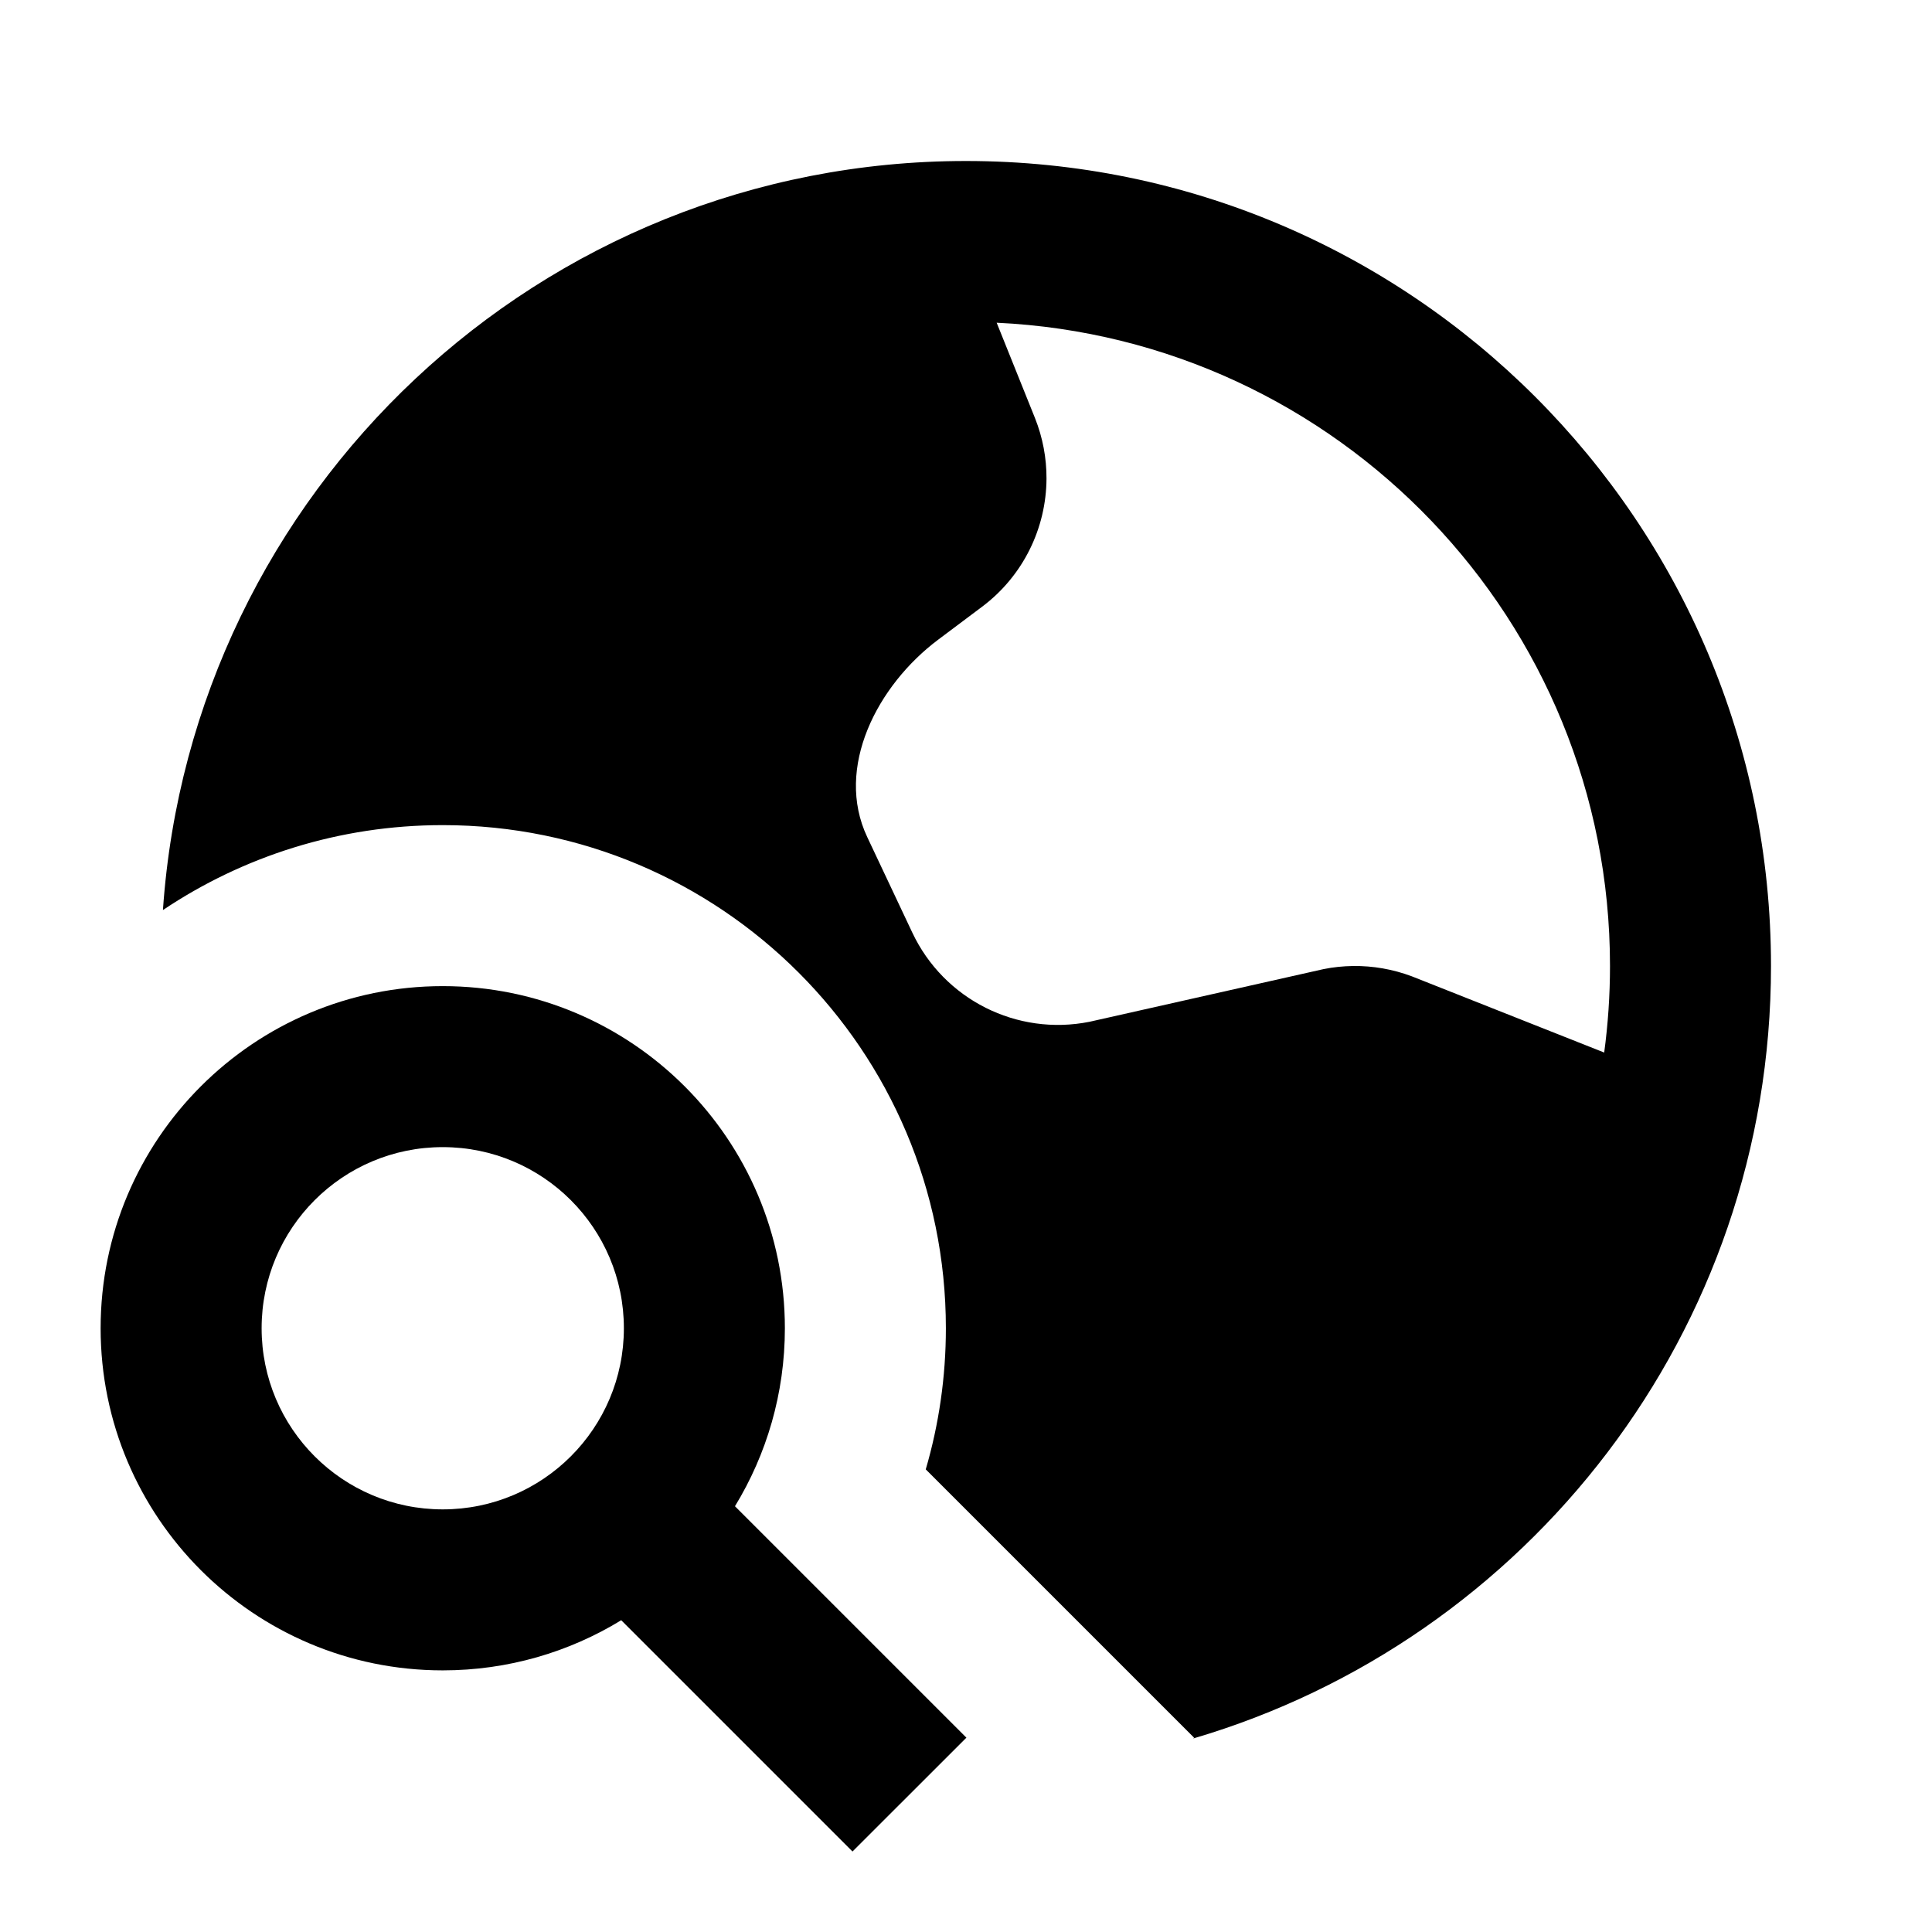
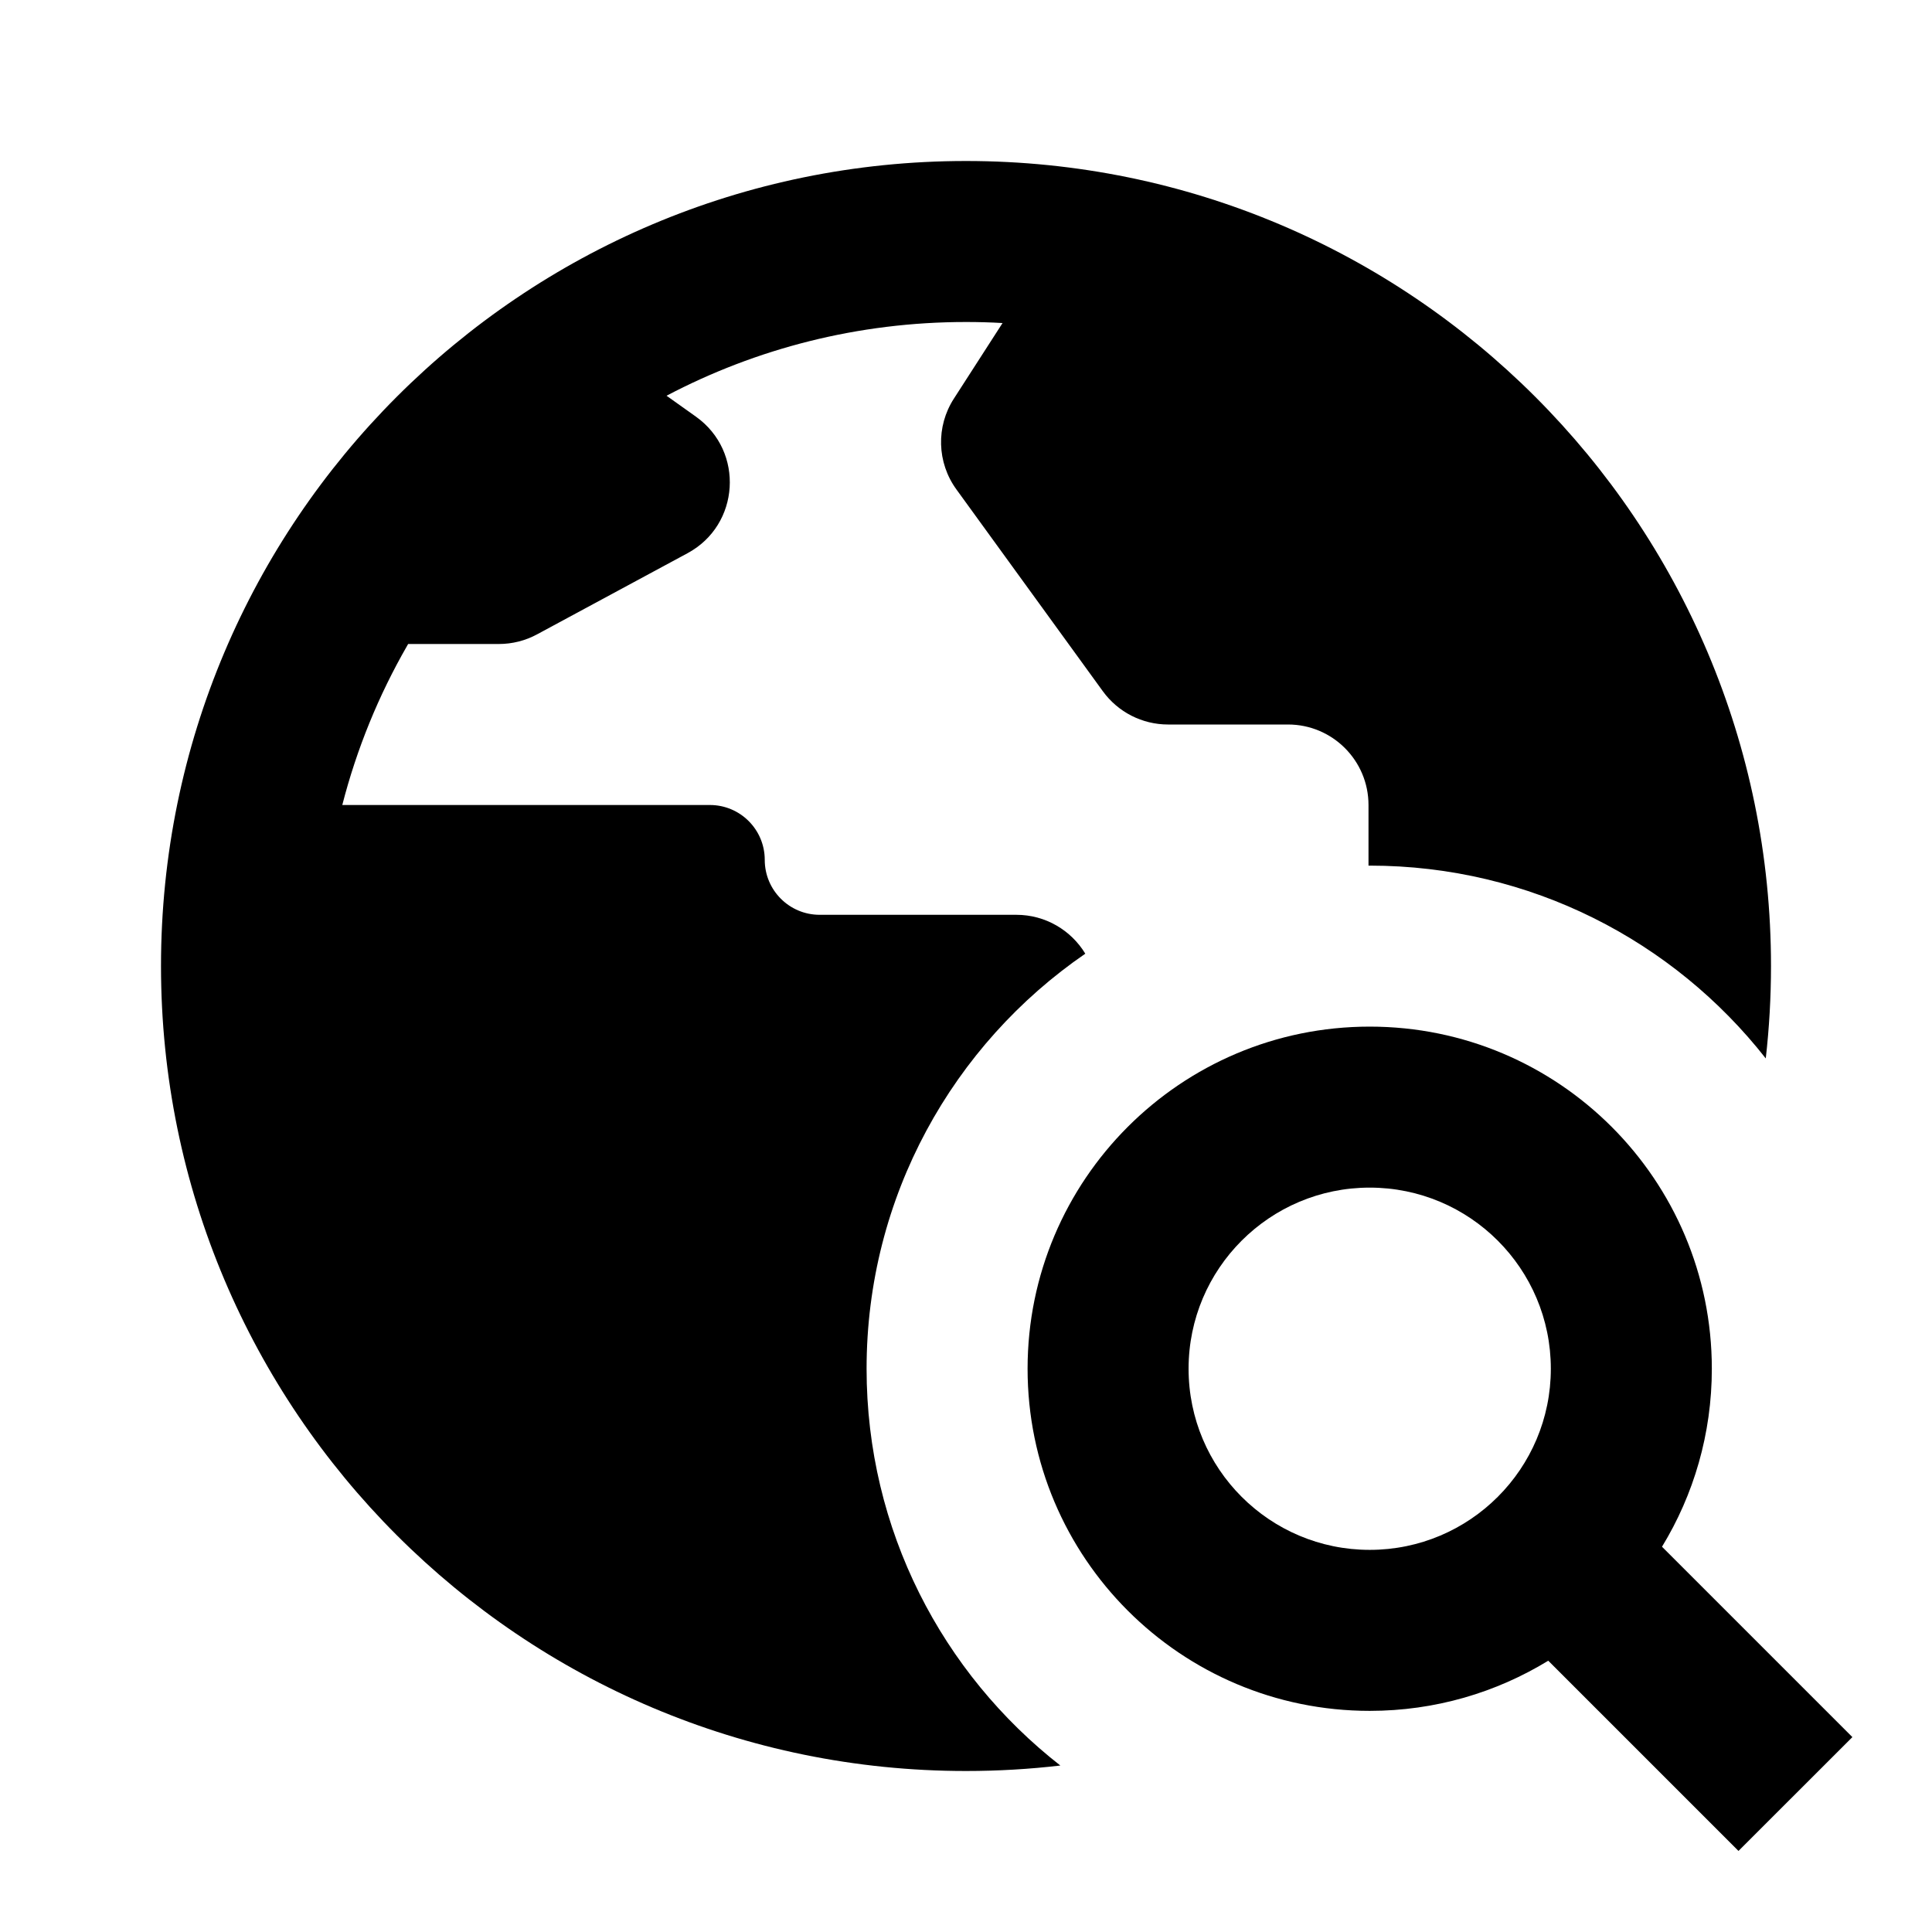
<svg xmlns="http://www.w3.org/2000/svg" width="24" height="24" viewBox="0 0 24 24" fill="none">
  <rect width="24" height="24" fill="none" />
-   <path fill-rule="evenodd" clip-rule="evenodd" d="M14.823 21.596C18.971 20.377 22 16.542 22 12C22 6.477 17.523 2 12 2C6.711 2 2.381 6.106 2.024 11.305C3.018 10.639 4.213 10.25 5.5 10.25C8.952 10.25 11.75 13.048 11.75 16.5C11.75 17.107 11.663 17.696 11.5 18.253L14.833 21.586L14.823 21.596ZM20 12C20 7.709 16.622 4.208 12.381 4.009L12.856 5.191C12.954 5.436 13.001 5.692 13 5.945C12.997 6.558 12.713 7.152 12.2 7.537L11.656 7.945C10.896 8.514 10.367 9.539 10.773 10.398L11.333 11.585C11.725 12.416 12.633 12.873 13.534 12.693L16.44 12.039C16.562 12.014 16.685 12.002 16.809 12C17.055 11.997 17.302 12.04 17.535 12.127L19.928 13.075C19.975 12.724 20 12.365 20 12Z" fill="black" />
-   <path fill-rule="evenodd" clip-rule="evenodd" d="M7.75 16.5C7.75 17.743 6.743 18.75 5.5 18.75C4.257 18.75 3.25 17.743 3.25 16.5C3.25 15.257 4.257 14.25 5.5 14.25C6.743 14.25 7.75 15.257 7.75 16.5ZM7.717 20.127C7.072 20.522 6.312 20.75 5.5 20.75C3.153 20.75 1.25 18.847 1.25 16.5C1.25 14.153 3.153 12.25 5.5 12.25C7.847 12.25 9.75 14.153 9.75 16.5C9.75 17.31 9.523 18.067 9.13 18.711L12.005 21.586L10.59 23L7.717 20.127Z" fill="black" />
+   <path d="M12 2C17.523 2 22 6.477 22 12C22 12.388 21.978 12.771 21.935 13.148C20.791 11.69 19.012 10.753 17.015 10.753L17 10.753V10C17 9.448 16.552 9 16 9H14.51C14.19 9 13.889 8.847 13.7 8.587L11.881 6.08C11.638 5.746 11.626 5.297 11.85 4.951L12.454 4.013C12.304 4.004 12.152 4 12 4C10.657 4 9.392 4.331 8.28 4.916L8.648 5.178C9.249 5.609 9.192 6.521 8.541 6.872L6.672 7.88C6.526 7.959 6.363 8 6.197 8H5.07L5.057 8.023C4.705 8.635 4.432 9.299 4.252 10H8.818C9.195 10 9.5 10.305 9.5 10.682C9.5 11.058 9.805 11.364 10.182 11.364H12.625C12.988 11.364 13.306 11.557 13.482 11.847C11.841 12.974 10.765 14.863 10.765 17.003C10.765 19.006 11.707 20.788 13.172 21.932C12.788 21.977 12.396 22 12 22C6.477 22 2 17.523 2 12C2 6.477 6.477 2 12 2Z" fill="#000000" />
+   <path fill-rule="evenodd" clip-rule="evenodd" d="M17.015 21.253C17.828 21.253 18.587 21.025 19.233 20.63L21.596 22.993L23.011 21.579L20.646 19.214C21.039 18.57 21.265 17.813 21.265 17.003C21.265 14.656 19.363 12.753 17.015 12.753C14.668 12.753 12.765 14.656 12.765 17.003C12.765 19.35 14.668 21.253 17.015 21.253ZM17.015 19.253C18.258 19.253 19.265 18.246 19.265 17.003C19.265 15.76 18.258 14.753 17.015 14.753C15.773 14.753 14.765 15.76 14.765 17.003C14.765 18.246 15.773 19.253 17.015 19.253Z" fill="#000000" />
</svg>
